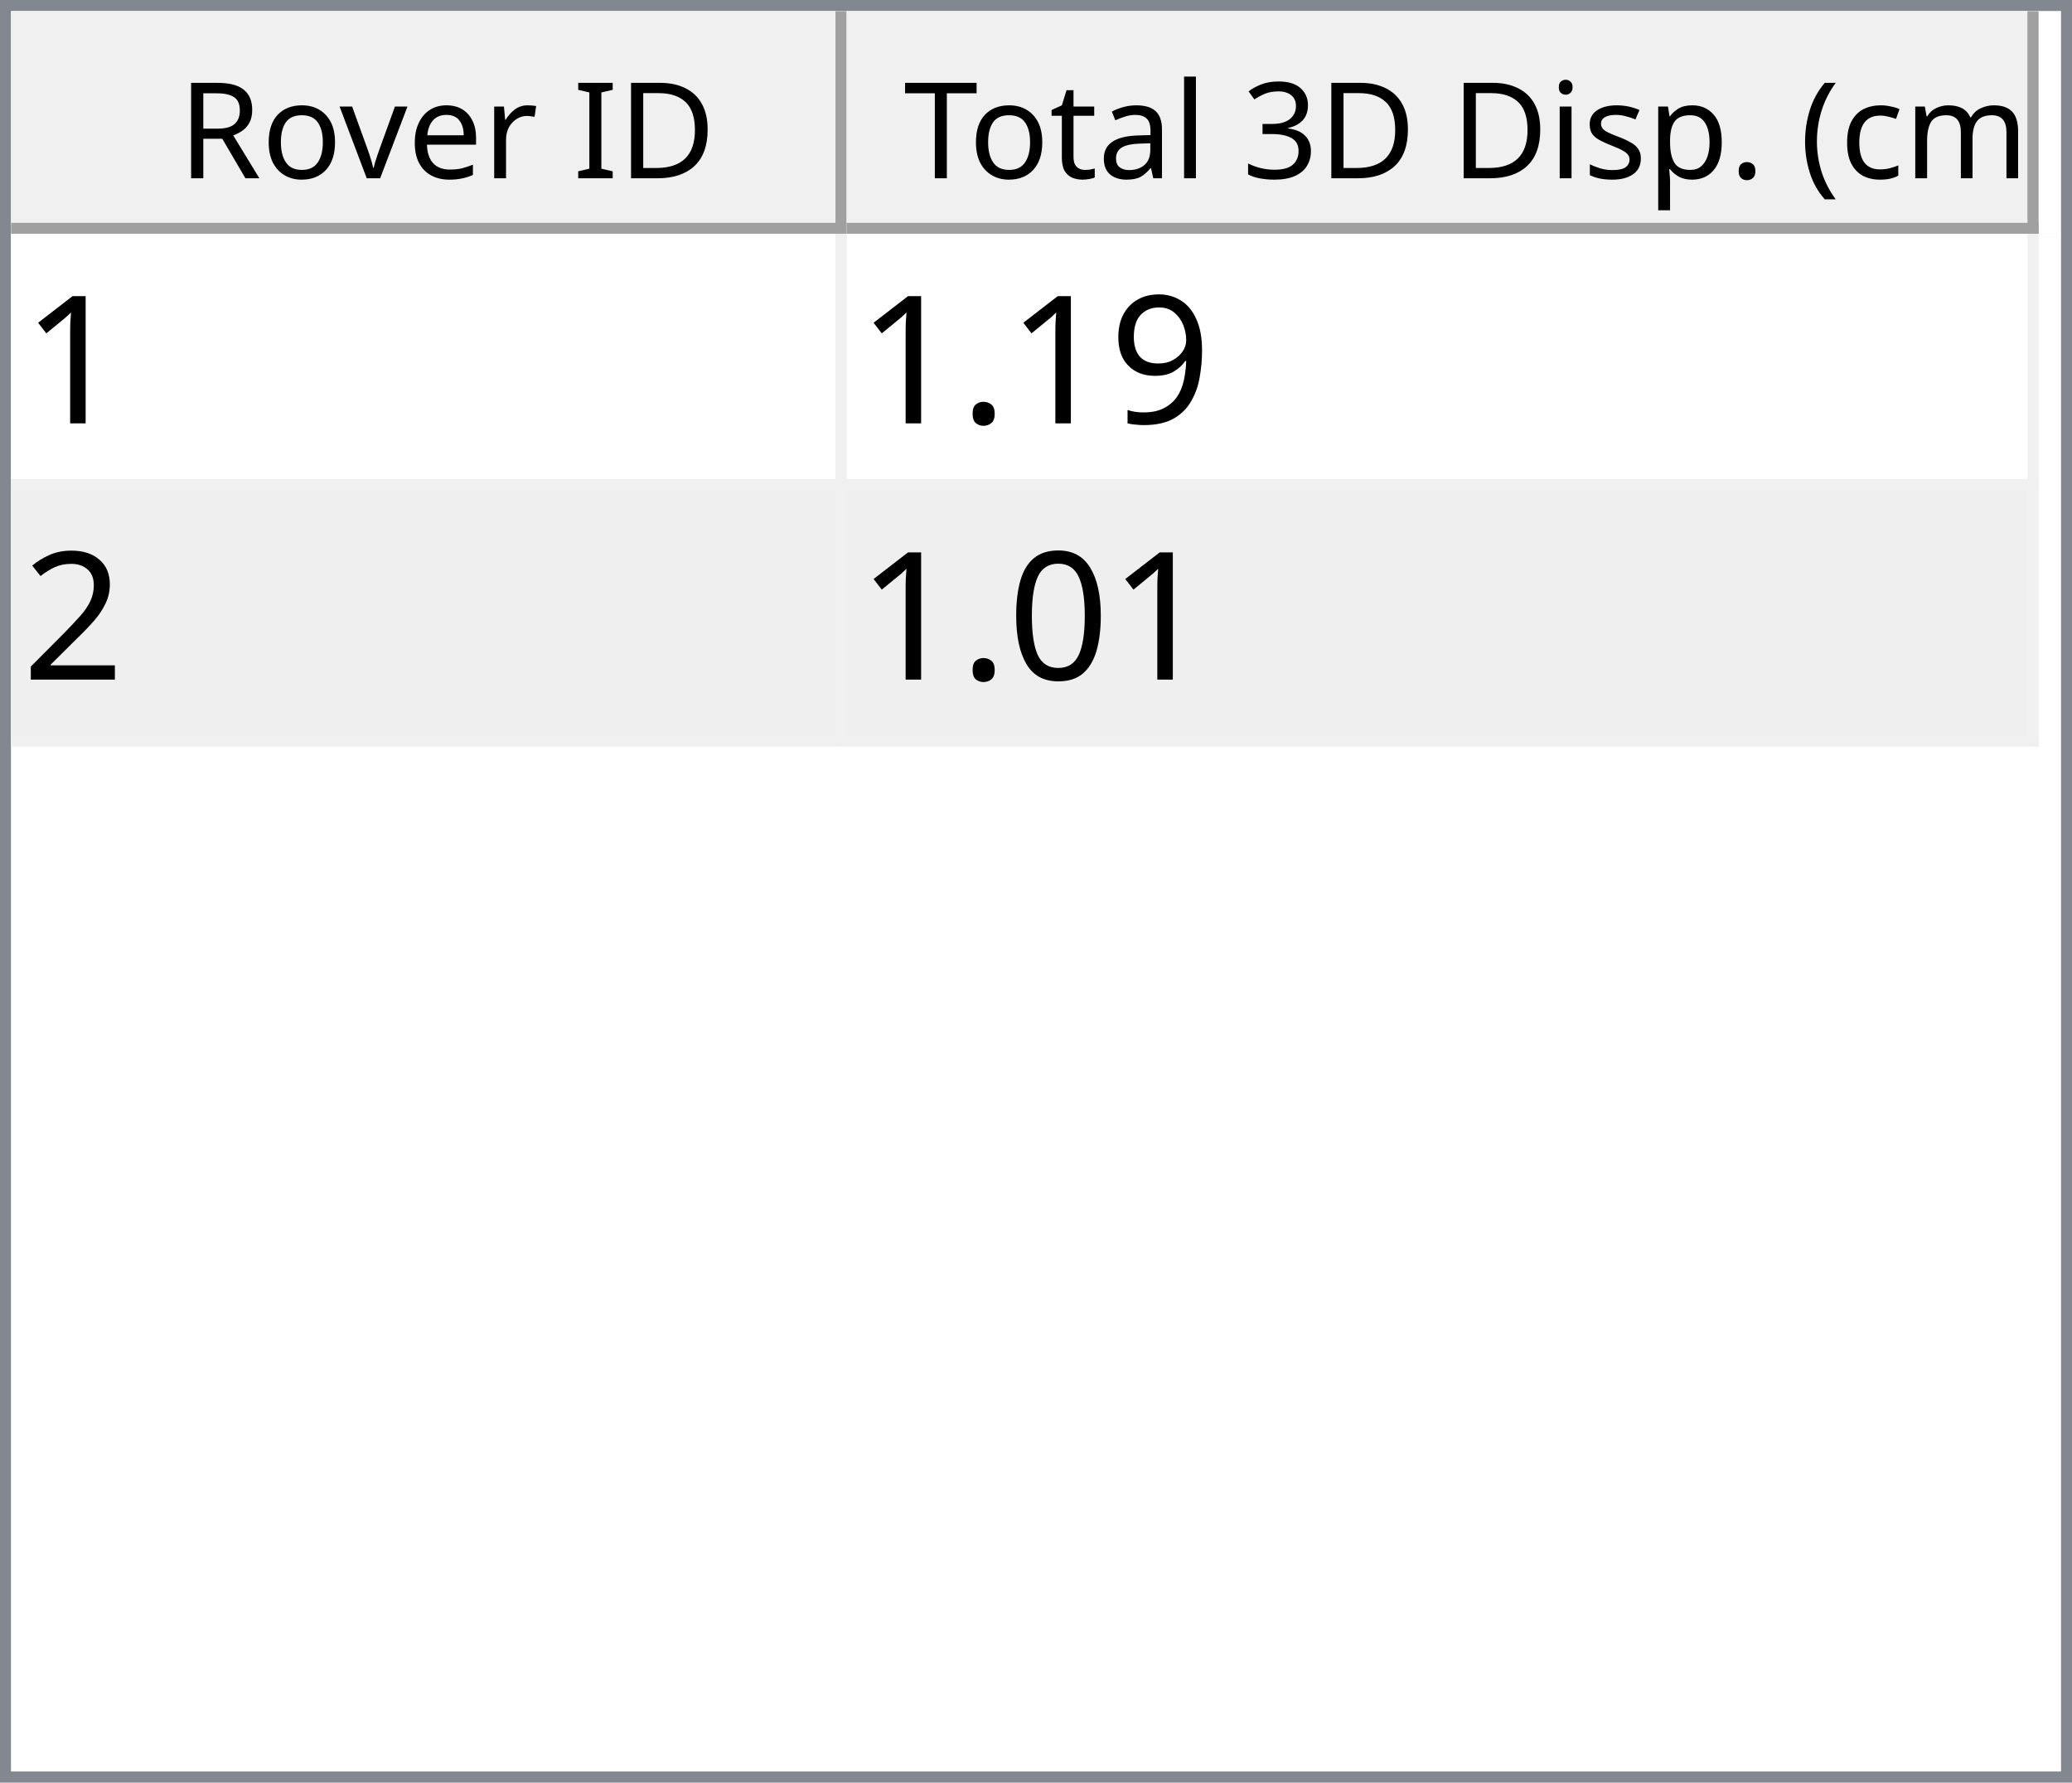
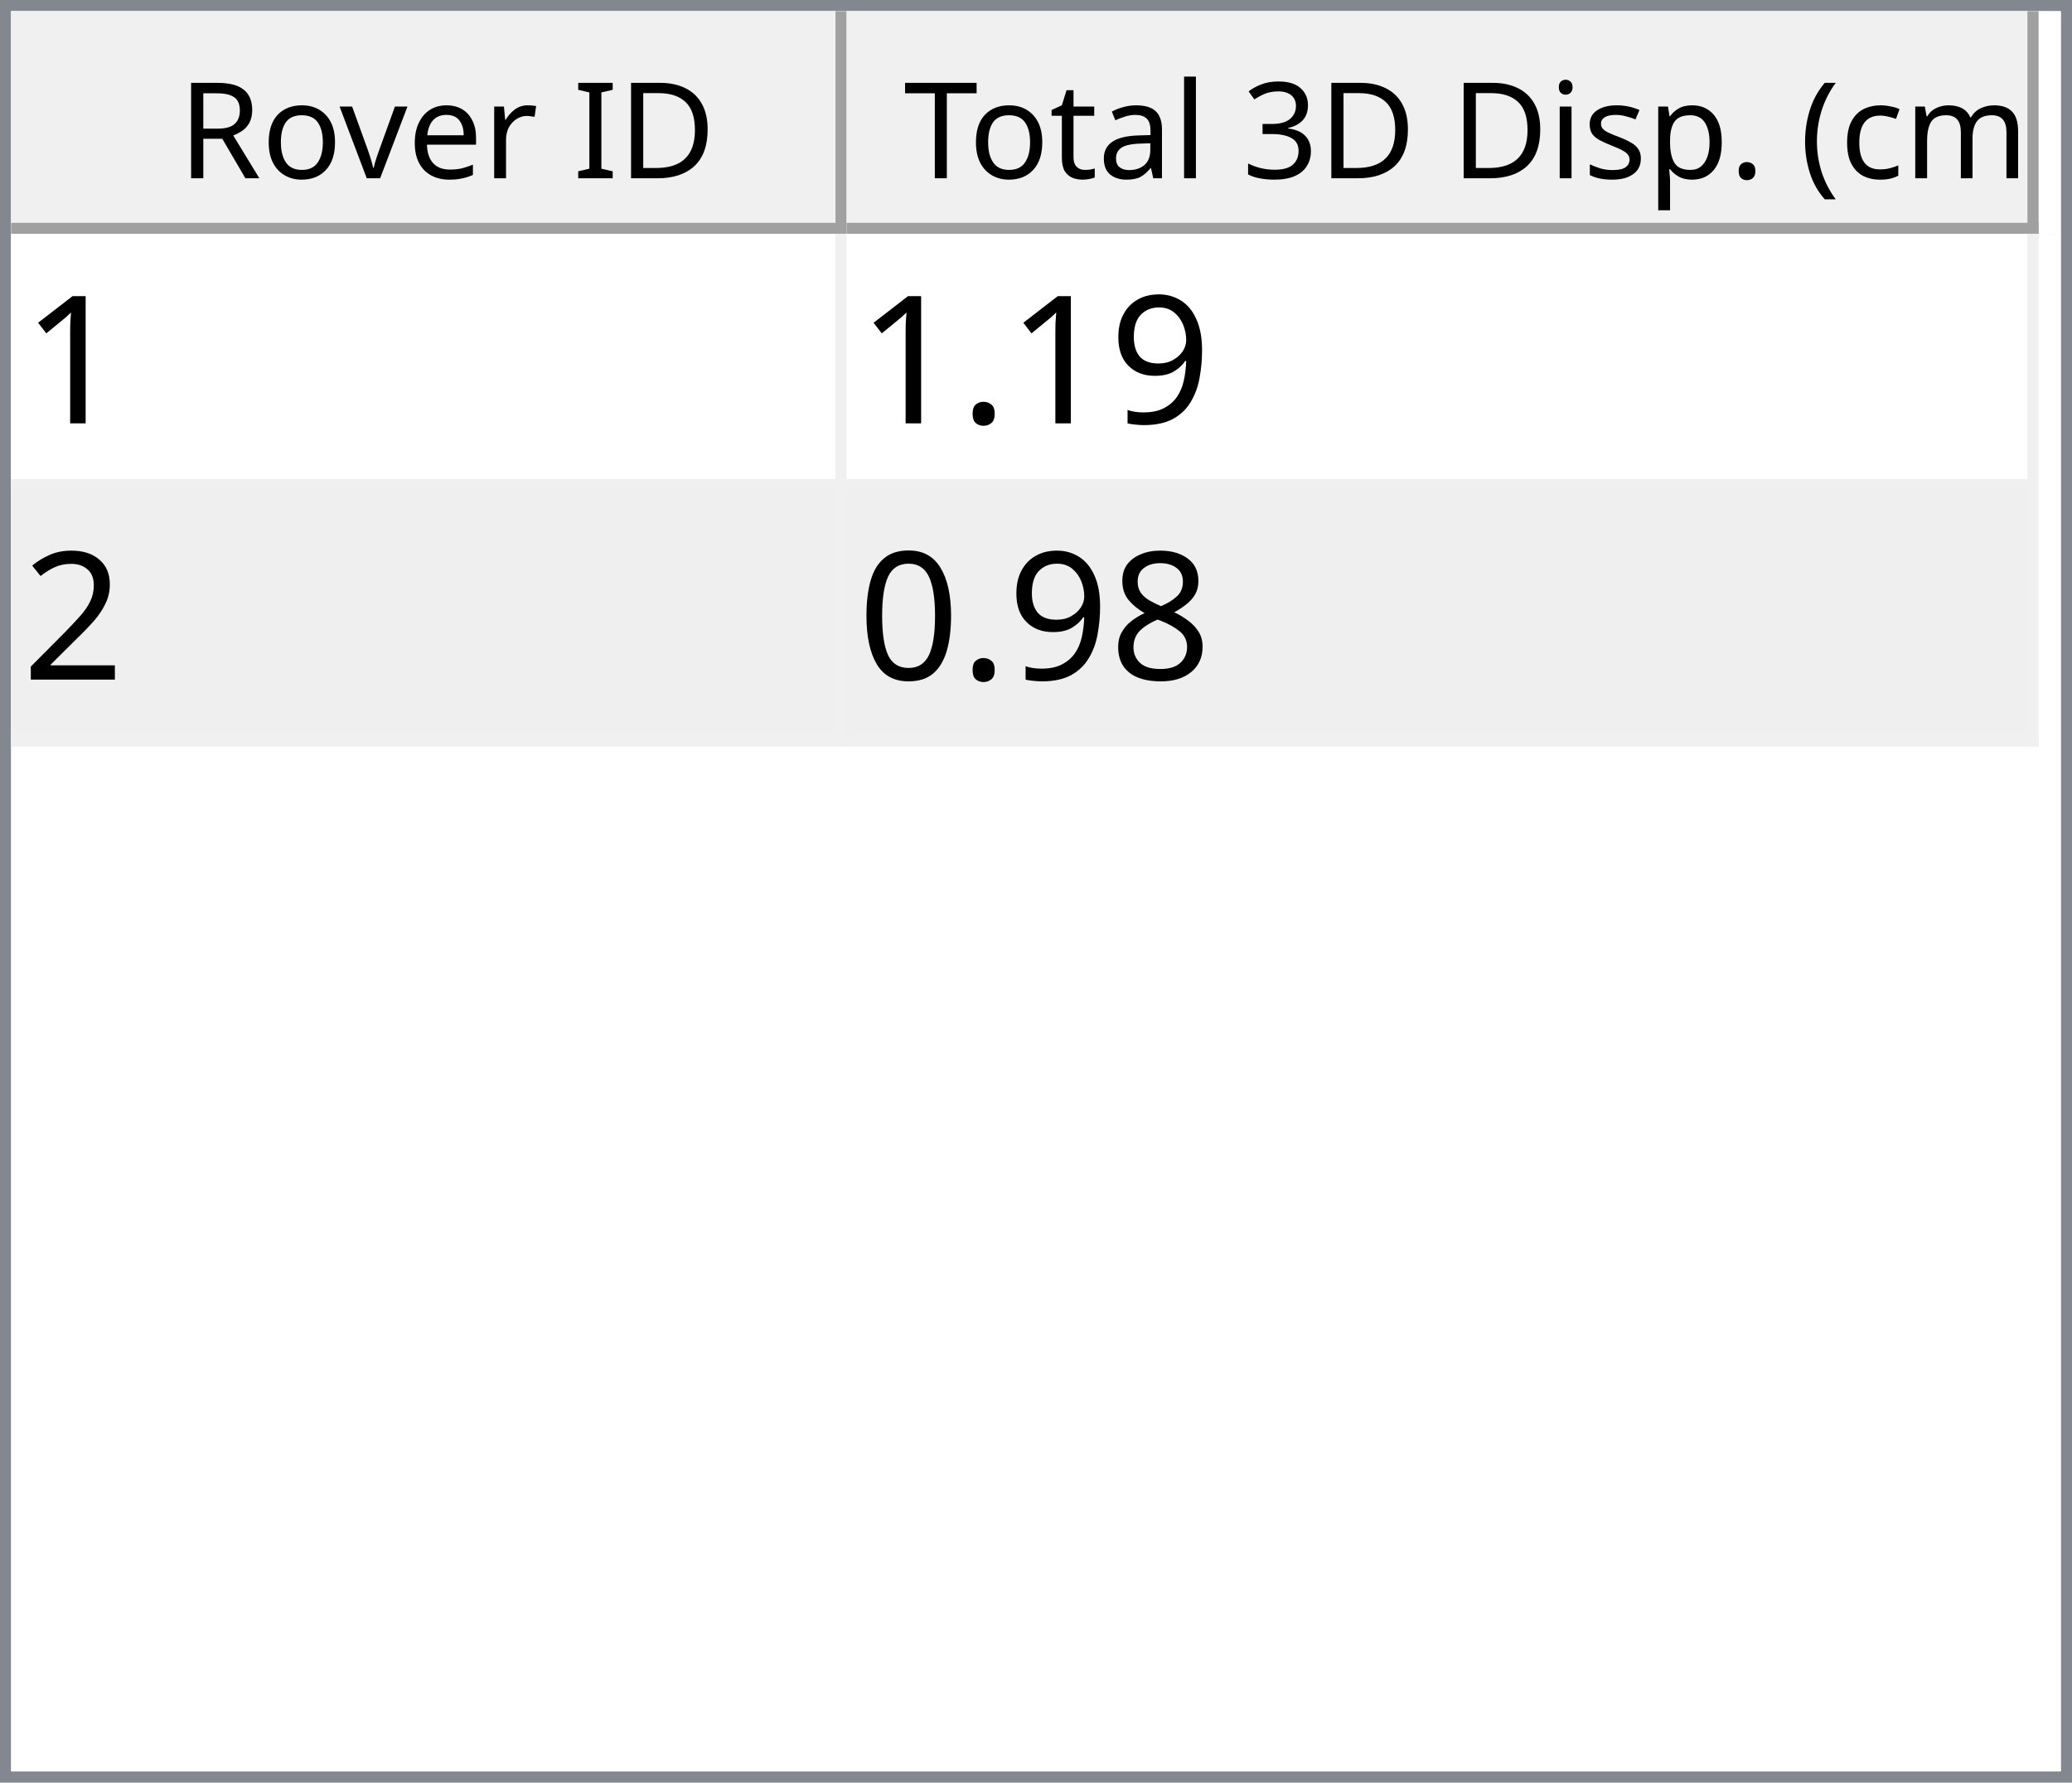
<svg xmlns="http://www.w3.org/2000/svg" style="fill-opacity:1; color-rendering:auto; color-interpolation:auto; text-rendering:auto; stroke:black; stroke-linecap:square; stroke-miterlimit:10; shape-rendering:auto; stroke-opacity:1; fill:black; stroke-dasharray:none; font-weight:normal; stroke-width:1; font-family:'Dialog'; font-style:normal; stroke-linejoin:miter; font-size:12px; stroke-dashoffset:0; image-rendering:auto;" width="186" height="160">
  <defs id="genericDefs" />
  <g>
    <defs id="defs1">
      <clipPath clipPathUnits="userSpaceOnUse" id="clipPath1">
        <path d="M0 0 L186 0 L186 160 L0 160 L0 0 Z" />
      </clipPath>
      <clipPath clipPathUnits="userSpaceOnUse" id="clipPath2">
        <path d="M0 0 L0 160 L186 160 L186 0 Z" />
      </clipPath>
      <clipPath clipPathUnits="userSpaceOnUse" id="clipPath3">
        <path d="M0 0 L0 20 L184 20 L184 0 Z" />
      </clipPath>
      <clipPath clipPathUnits="userSpaceOnUse" id="clipPath4">
        <path d="M0 0 L0 20 L75 20 L75 0 Z" />
      </clipPath>
      <clipPath clipPathUnits="userSpaceOnUse" id="clipPath5">
        <path d="M1 1 L1 19 L74 19 L74 1 Z" />
      </clipPath>
      <clipPath clipPathUnits="userSpaceOnUse" id="clipPath6">
        <path d="M0 0 L0 18 L73 18 L73 0 Z" />
      </clipPath>
      <clipPath clipPathUnits="userSpaceOnUse" id="clipPath7">
        <path d="M-0.5 -0.5 L-0.5 19.5 L74.5 19.5 L74.5 -0.5 Z" />
      </clipPath>
      <clipPath clipPathUnits="userSpaceOnUse" id="clipPath8">
        <path d="M0 0 L0 20 L107 20 L107 0 Z" />
      </clipPath>
      <clipPath clipPathUnits="userSpaceOnUse" id="clipPath9">
        <path d="M1 1 L1 19 L106 19 L106 1 Z" />
      </clipPath>
      <clipPath clipPathUnits="userSpaceOnUse" id="clipPath10">
        <path d="M0 0 L0 18 L105 18 L105 0 Z" />
      </clipPath>
      <clipPath clipPathUnits="userSpaceOnUse" id="clipPath11">
        <path d="M-0.5 -0.5 L-0.5 19.5 L106.5 19.5 L106.5 -0.5 Z" />
      </clipPath>
      <clipPath clipPathUnits="userSpaceOnUse" id="clipPath12">
        <path d="M0 0 L0 138 L184 138 L184 0 Z" />
      </clipPath>
      <clipPath clipPathUnits="userSpaceOnUse" id="clipPath13">
        <path d="M0 0 L0 46 L182 46 L182 0 Z" />
      </clipPath>
      <clipPath clipPathUnits="userSpaceOnUse" id="clipPath14">
        <path d="M-0.5 -0.5 L-0.5 45.5 L181.5 45.5 L181.5 -0.5 Z" />
      </clipPath>
      <clipPath clipPathUnits="userSpaceOnUse" id="clipPath15">
        <path d="M0 0 L0 22 L74 22 L74 0 Z" />
      </clipPath>
      <clipPath clipPathUnits="userSpaceOnUse" id="clipPath16">
        <path d="M0 0 L0 22 L106 22 L106 0 Z" />
      </clipPath>
      <font horiz-adv-x="64.551" id="font1">
        <font-face ascent="107.91" descent="25.098" units-per-em="100" style="font-style:normal; font-family:Segoe UI; font-weight:normal;" />
        <missing-glyph horiz-adv-x="64.551" d="M8.109 0 L8.109 68.266 L56.453 68.266 L56.453 0 L8.109 0 ZM15.328 7.234 L49.219 7.234 L49.219 61.031 L15.328 61.031 L15.328 7.234 Z" />
        <glyph unicode="D" horiz-adv-x="70.117" d="M9.188 0 L9.188 70.016 L28.516 70.016 Q65.531 70.016 65.531 35.891 Q65.531 19.672 55.25 9.836 Q44.969 0 27.734 0 L9.188 0 ZM17.391 62.594 L17.391 7.422 L27.828 7.422 Q41.609 7.422 49.273 14.797 Q56.938 22.172 56.938 35.688 Q56.938 62.594 28.328 62.594 L17.391 62.594 Z" />
        <glyph unicode="I" horiz-adv-x="26.611" d="M17.391 0 L9.188 0 L9.188 70.016 L17.391 70.016 L17.391 0 Z" />
        <glyph unicode=" " horiz-adv-x="27.393" d="" />
        <glyph unicode="r" horiz-adv-x="34.766" d="M34.188 41.891 Q32.078 43.5 28.125 43.5 Q23 43.5 19.555 38.672 Q16.109 33.844 16.109 25.484 L16.109 0 L8.109 0 L8.109 50 L16.109 50 L16.109 39.703 L16.312 39.703 Q18.016 44.969 21.531 47.922 Q25.047 50.875 29.391 50.875 Q32.516 50.875 34.188 50.203 L34.188 41.891 Z" />
        <glyph unicode="e" horiz-adv-x="52.295" d="M48.297 23 L12.984 23 Q13.188 14.656 17.484 10.109 Q21.781 5.562 29.297 5.562 Q37.75 5.562 44.828 11.141 L44.828 3.609 Q38.234 -1.172 27.391 -1.172 Q16.797 -1.172 10.742 5.641 Q4.688 12.453 4.688 24.812 Q4.688 36.469 11.305 43.82 Q17.922 51.172 27.734 51.172 Q37.547 51.172 42.922 44.828 Q48.297 38.484 48.297 27.203 L48.297 23 ZM40.094 29.781 Q40.047 36.719 36.75 40.578 Q33.453 44.438 27.594 44.438 Q21.922 44.438 17.969 40.383 Q14.016 36.328 13.094 29.781 L40.094 29.781 Z" />
        <glyph unicode="v" horiz-adv-x="47.9" d="M47.406 50 L27.484 0 L19.625 0 L0.688 50 L9.469 50 L22.172 13.672 Q23.578 9.672 23.922 6.688 L24.125 6.688 Q24.609 10.453 25.688 13.484 L38.969 50 L47.406 50 Z" />
        <glyph unicode="o" horiz-adv-x="58.594" d="M29 -1.172 Q17.922 -1.172 11.305 5.836 Q4.688 12.844 4.688 24.422 Q4.688 37.016 11.57 44.094 Q18.453 51.172 30.172 51.172 Q41.359 51.172 47.633 44.289 Q53.906 37.406 53.906 25.203 Q53.906 13.234 47.141 6.031 Q40.375 -1.172 29 -1.172 ZM29.594 44.438 Q21.875 44.438 17.383 39.188 Q12.891 33.938 12.891 24.703 Q12.891 15.828 17.43 10.695 Q21.969 5.562 29.594 5.562 Q37.359 5.562 41.531 10.594 Q45.703 15.625 45.703 24.906 Q45.703 34.281 41.531 39.359 Q37.359 44.438 29.594 44.438 Z" />
        <glyph unicode="R" horiz-adv-x="59.814" d="M59.375 0 L49.609 0 L37.891 19.625 Q36.281 22.359 34.766 24.289 Q33.25 26.219 31.664 27.438 Q30.078 28.656 28.25 29.219 Q26.422 29.781 24.125 29.781 L17.391 29.781 L17.391 0 L9.188 0 L9.188 70.016 L30.078 70.016 Q34.672 70.016 38.555 68.867 Q42.438 67.719 45.289 65.375 Q48.141 63.031 49.758 59.547 Q51.375 56.062 51.375 51.375 Q51.375 47.703 50.273 44.656 Q49.172 41.609 47.148 39.211 Q45.125 36.812 42.266 35.133 Q39.406 33.453 35.844 32.516 L35.844 32.328 Q37.594 31.547 38.891 30.547 Q40.188 29.547 41.359 28.18 Q42.531 26.812 43.68 25.078 Q44.828 23.344 46.234 21.047 L59.375 0 ZM17.391 62.594 L17.391 37.203 L28.516 37.203 Q31.594 37.203 34.203 38.133 Q36.812 39.062 38.719 40.797 Q40.625 42.531 41.703 45.047 Q42.781 47.562 42.781 50.688 Q42.781 56.297 39.141 59.445 Q35.5 62.594 28.609 62.594 L17.391 62.594 Z" />
        <glyph unicode=")" horiz-adv-x="30.176" d="M8.297 -15.922 L1.172 -15.922 Q16.406 2.344 16.406 26.812 Q16.406 51.469 1.078 70.016 L8.297 70.016 Q23.531 52.156 23.531 26.703 Q23.531 1.375 8.297 -15.922 Z" />
        <glyph unicode="m" horiz-adv-x="86.133" d="M79.109 0 L71.094 0 L71.094 28.719 Q71.094 37.016 68.531 40.727 Q65.969 44.438 59.906 44.438 Q54.781 44.438 51.195 39.75 Q47.609 35.062 47.609 28.516 L47.609 0 L39.594 0 L39.594 29.688 Q39.594 44.438 28.219 44.438 Q22.953 44.438 19.531 40.016 Q16.109 35.594 16.109 28.516 L16.109 0 L8.109 0 L8.109 50 L16.109 50 L16.109 42.094 L16.312 42.094 Q21.625 51.172 31.844 51.172 Q36.969 51.172 40.773 48.312 Q44.578 45.453 46 40.828 Q51.562 51.172 62.594 51.172 Q79.109 51.172 79.109 30.812 L79.109 0 Z" />
        <glyph unicode="c" horiz-adv-x="46.191" d="M42.188 2.297 Q36.422 -1.172 28.516 -1.172 Q17.828 -1.172 11.258 5.789 Q4.688 12.75 4.688 23.828 Q4.688 36.188 11.766 43.68 Q18.844 51.172 30.672 51.172 Q37.25 51.172 42.281 48.734 L42.281 40.531 Q36.719 44.438 30.375 44.438 Q22.703 44.438 17.797 38.945 Q12.891 33.453 12.891 24.516 Q12.891 15.719 17.508 10.641 Q22.125 5.562 29.891 5.562 Q36.422 5.562 42.188 9.906 L42.188 2.297 Z" />
        <glyph unicode="(" horiz-adv-x="30.176" d="M29.109 -15.922 L21.969 -15.922 Q6.844 1.375 6.844 26.703 Q6.844 52.156 21.969 70.016 L29.203 70.016 Q13.875 51.469 13.875 26.812 Q13.875 2.344 29.109 -15.922 Z" />
        <glyph unicode="." horiz-adv-x="21.68" d="M10.891 -1.078 Q8.641 -1.078 7.055 0.539 Q5.469 2.156 5.469 4.391 Q5.469 6.641 7.055 8.273 Q8.641 9.906 10.891 9.906 Q13.188 9.906 14.797 8.273 Q16.406 6.641 16.406 4.391 Q16.406 2.156 14.797 0.539 Q13.188 -1.078 10.891 -1.078 Z" />
        <glyph unicode="p" horiz-adv-x="58.789" d="M16.312 7.234 L16.109 7.234 L16.109 -23 L8.109 -23 L8.109 50 L16.109 50 L16.109 41.219 L16.312 41.219 Q22.219 51.172 33.594 51.172 Q43.266 51.172 48.688 44.461 Q54.109 37.75 54.109 26.469 Q54.109 13.922 48 6.375 Q41.891 -1.172 31.297 -1.172 Q21.578 -1.172 16.312 7.234 ZM16.109 27.391 L16.109 20.406 Q16.109 14.203 20.141 9.883 Q24.172 5.562 30.375 5.562 Q37.641 5.562 41.773 11.133 Q45.906 16.703 45.906 26.609 Q45.906 34.969 42.047 39.703 Q38.188 44.438 31.594 44.438 Q24.609 44.438 20.359 39.578 Q16.109 34.719 16.109 27.391 Z" />
        <glyph unicode="s" horiz-adv-x="42.432" d="M5.078 1.812 L5.078 10.406 Q11.625 5.562 19.484 5.562 Q30.031 5.562 30.031 12.594 Q30.031 14.594 29.125 15.992 Q28.219 17.391 26.68 18.461 Q25.141 19.531 23.07 20.383 Q21 21.234 18.609 22.172 Q15.281 23.484 12.766 24.828 Q10.25 26.172 8.57 27.859 Q6.891 29.547 6.031 31.695 Q5.172 33.844 5.172 36.719 Q5.172 40.234 6.789 42.945 Q8.406 45.656 11.086 47.484 Q13.766 49.312 17.211 50.242 Q20.656 51.172 24.312 51.172 Q30.812 51.172 35.938 48.922 L35.938 40.828 Q30.422 44.438 23.25 44.438 Q21 44.438 19.195 43.922 Q17.391 43.406 16.094 42.477 Q14.797 41.547 14.086 40.258 Q13.375 38.969 13.375 37.406 Q13.375 35.453 14.086 34.133 Q14.797 32.812 16.164 31.789 Q17.531 30.766 19.484 29.938 Q21.438 29.109 23.922 28.125 Q27.25 26.859 29.883 25.516 Q32.516 24.172 34.375 22.484 Q36.234 20.797 37.234 18.602 Q38.234 16.406 38.234 13.375 Q38.234 9.672 36.602 6.938 Q34.969 4.203 32.234 2.398 Q29.5 0.594 25.93 -0.289 Q22.359 -1.172 18.453 -1.172 Q10.75 -1.172 5.078 1.812 Z" />
        <glyph unicode="i" horiz-adv-x="24.219" d="M12.203 62.703 Q10.062 62.703 8.547 64.164 Q7.031 65.625 7.031 67.875 Q7.031 70.125 8.547 71.609 Q10.062 73.094 12.203 73.094 Q14.406 73.094 15.945 71.609 Q17.484 70.125 17.484 67.875 Q17.484 65.719 15.945 64.211 Q14.406 62.703 12.203 62.703 ZM16.109 0 L8.109 0 L8.109 50 L16.109 50 L16.109 0 Z" />
        <glyph unicode="3" horiz-adv-x="53.906" d="M46.531 19.828 Q46.531 15.094 44.75 11.211 Q42.969 7.328 39.719 4.57 Q36.469 1.812 31.93 0.297 Q27.391 -1.219 21.922 -1.219 Q11.922 -1.219 6 2.594 L6 11.188 Q13.094 5.609 22.219 5.609 Q25.875 5.609 28.828 6.539 Q31.781 7.469 33.906 9.227 Q36.031 10.984 37.18 13.477 Q38.328 15.969 38.328 19.094 Q38.328 32.812 18.797 32.812 L12.984 32.812 L12.984 39.594 L18.5 39.594 Q35.797 39.594 35.797 52.484 Q35.797 64.406 22.609 64.406 Q15.188 64.406 8.688 59.422 L8.688 67.188 Q15.375 71.188 24.609 71.188 Q29 71.188 32.57 69.969 Q36.141 68.75 38.68 66.555 Q41.219 64.359 42.609 61.281 Q44 58.203 44 54.5 Q44 40.672 30.031 36.719 L30.031 36.531 Q33.594 36.141 36.625 34.797 Q39.656 33.453 41.852 31.305 Q44.047 29.156 45.289 26.25 Q46.531 23.344 46.531 19.828 Z" />
        <glyph unicode="l" horiz-adv-x="24.219" d="M16.109 0 L8.109 0 L8.109 74.031 L16.109 74.031 L16.109 0 Z" />
        <glyph unicode="a" horiz-adv-x="50.879" d="M43.891 0 L35.891 0 L35.891 7.812 L35.688 7.812 Q30.469 -1.172 20.312 -1.172 Q12.844 -1.172 8.617 2.781 Q4.391 6.734 4.391 13.281 Q4.391 27.297 20.906 29.594 L35.891 31.688 Q35.891 44.438 25.594 44.438 Q16.547 44.438 9.281 38.281 L9.281 46.484 Q16.656 51.172 26.266 51.172 Q43.891 51.172 43.891 32.516 L43.891 0 ZM35.891 25.297 L23.828 23.641 Q18.266 22.859 15.43 20.875 Q12.594 18.891 12.594 13.875 Q12.594 10.203 15.211 7.883 Q17.828 5.562 22.172 5.562 Q28.125 5.562 32.008 9.742 Q35.891 13.922 35.891 20.312 L35.891 25.297 Z" />
        <glyph unicode="t" horiz-adv-x="33.887" d="M31.297 0.484 Q28.469 -1.078 23.828 -1.078 Q10.688 -1.078 10.688 13.578 L10.688 43.172 L2.094 43.172 L2.094 50 L10.688 50 L10.688 62.203 L18.703 64.797 L18.703 50 L31.297 50 L31.297 43.172 L18.703 43.172 L18.703 14.984 Q18.703 9.969 20.414 7.82 Q22.125 5.672 26.078 5.672 Q29.109 5.672 31.297 7.328 L31.297 0.484 Z" />
        <glyph unicode="T" horiz-adv-x="52.393" d="M50.594 62.594 L30.375 62.594 L30.375 0 L22.172 0 L22.172 62.594 L2 62.594 L2 70.016 L50.594 70.016 L50.594 62.594 Z" />
      </font>
      <font horiz-adv-x="75.0" id="font2">
        <font-face ascent="100.537" descent="21.973" units-per-em="100" style="font-style:normal; font-family:sans-serif; font-weight:normal;" />
        <missing-glyph horiz-adv-x="75.0" d="M12.5 0 L12.5 62.5 L62.5 62.5 L62.5 0 L12.5 0 ZM14.062 1.562 L60.938 1.562 L60.938 60.938 L14.062 60.938 L14.062 1.562 Z" />
        <glyph unicode="1" horiz-adv-x="55.615" d="M37.25 0 L28.469 0 L28.469 56 Q25.297 52.984 20.141 49.953 Q14.984 46.922 10.891 45.406 L10.891 53.906 Q18.266 57.375 23.781 62.305 Q29.297 67.234 31.594 71.875 L37.25 71.875 L37.25 0 Z" />
        <glyph unicode="9" horiz-adv-x="55.615" d="M5.469 16.547 L13.922 17.328 Q14.984 11.375 18.016 8.688 Q21.047 6 25.781 6 Q29.828 6 32.883 7.859 Q35.938 9.719 37.891 12.82 Q39.844 15.922 41.164 21.195 Q42.484 26.469 42.484 31.938 Q42.484 32.516 42.438 33.688 Q39.797 29.5 35.234 26.883 Q30.672 24.266 25.344 24.266 Q16.453 24.266 10.305 30.711 Q4.156 37.156 4.156 47.703 Q4.156 58.594 10.578 65.234 Q17 71.875 26.656 71.875 Q33.641 71.875 39.43 68.117 Q45.219 64.359 48.219 57.398 Q51.219 50.438 51.219 37.25 Q51.219 23.531 48.242 15.406 Q45.266 7.281 39.383 3.031 Q33.5 -1.219 25.594 -1.219 Q17.188 -1.219 11.867 3.445 Q6.547 8.109 5.469 16.547 ZM41.453 48.141 Q41.453 55.719 37.43 60.156 Q33.406 64.594 27.734 64.594 Q21.875 64.594 17.531 59.812 Q13.188 55.031 13.188 47.406 Q13.188 40.578 17.312 36.305 Q21.438 32.031 27.484 32.031 Q33.594 32.031 37.523 36.305 Q41.453 40.578 41.453 48.141 Z" />
        <glyph unicode="." horiz-adv-x="27.783" d="M9.078 0 L9.078 10.016 L19.094 10.016 L19.094 0 L9.078 0 Z" />
        <glyph unicode="2" horiz-adv-x="55.615" d="M50.344 8.453 L50.344 0 L3.031 0 Q2.938 3.172 4.047 6.109 Q5.859 10.938 9.836 15.625 Q13.812 20.312 21.344 26.469 Q33.016 36.031 37.117 41.625 Q41.219 47.219 41.219 52.203 Q41.219 57.422 37.477 61.008 Q33.734 64.594 27.734 64.594 Q21.391 64.594 17.578 60.789 Q13.766 56.984 13.719 50.25 L4.688 51.172 Q5.609 61.281 11.664 66.578 Q17.719 71.875 27.938 71.875 Q38.234 71.875 44.242 66.164 Q50.25 60.453 50.25 52 Q50.25 47.703 48.492 43.555 Q46.734 39.406 42.656 34.812 Q38.578 30.219 29.109 22.219 Q21.188 15.578 18.945 13.211 Q16.703 10.844 15.234 8.453 L50.344 8.453 Z" />
+         <glyph unicode="8" horiz-adv-x="55.615" d="M17.672 38.812 Q12.203 40.828 9.57 44.539 Q6.938 48.25 6.938 53.422 Q6.938 61.234 12.555 66.555 Q18.172 71.875 27.484 71.875 Q36.859 71.875 42.578 66.43 Q48.297 60.984 48.297 53.172 Q48.297 48.188 45.68 44.508 Q43.062 40.828 37.75 38.812 Q44.344 36.672 47.781 31.883 Q51.219 27.094 51.219 20.453 Q51.219 11.281 44.727 5.031 Q38.234 -1.219 27.641 -1.219 Q17.047 -1.219 10.547 5.055 Q4.047 11.328 4.047 20.703 Q4.047 27.688 7.594 32.398 Q11.141 37.109 17.672 38.812 ZM15.922 53.719 Q15.922 48.641 19.195 45.414 Q22.469 42.188 27.688 42.188 Q32.766 42.188 36.016 45.383 Q39.266 48.578 39.266 53.219 Q39.266 58.062 35.914 61.359 Q32.562 64.656 27.594 64.656 Q22.562 64.656 19.242 61.43 Q15.922 58.203 15.922 53.719 ZM13.094 20.656 Q13.094 16.891 14.875 13.375 Q16.656 9.859 20.172 7.93 Q23.688 6 27.734 6 Q34.031 6 38.133 10.055 Q42.234 14.109 42.234 20.359 Q42.234 26.703 38.016 30.859 Q33.797 35.016 27.438 35.016 Q21.234 35.016 17.164 30.914 Q13.094 26.812 13.094 20.656 Z" />
        <glyph unicode="0" horiz-adv-x="55.615" d="M4.156 35.297 Q4.156 48 6.766 55.742 Q9.375 63.484 14.523 67.68 Q19.672 71.875 27.484 71.875 Q33.25 71.875 37.594 69.555 Q41.938 67.234 44.773 62.867 Q47.609 58.5 49.219 52.227 Q50.828 45.953 50.828 35.297 Q50.828 22.703 48.242 14.969 Q45.656 7.234 40.508 3.008 Q35.359 -1.219 27.484 -1.219 Q17.141 -1.219 11.234 6.203 Q4.156 15.141 4.156 35.297 ZM13.188 35.297 Q13.188 17.672 17.312 11.836 Q21.438 6 27.484 6 Q33.547 6 37.672 11.859 Q41.797 17.719 41.797 35.297 Q41.797 52.984 37.672 58.789 Q33.547 64.594 27.391 64.594 Q21.344 64.594 17.719 59.469 Q13.188 52.938 13.188 35.297 Z" />
      </font>
    </defs>
    <g style="fill:white; stroke:white;">
      <rect x="0" y="0" width="186" style="clip-path:url(#clipPath1); stroke:none;" height="160" />
    </g>
    <g style="fill:white; text-rendering:optimizeSpeed; color-rendering:optimizeSpeed; image-rendering:optimizeSpeed; shape-rendering:crispEdges; stroke:white; color-interpolation:sRGB;">
      <rect x="0" width="186" height="160" y="0" style="stroke:none;" />
      <path style="stroke:none;" d="M0 160 L186 160 L186 0 L0 0 Z" />
    </g>
    <g style="fill:rgb(240,240,240); font-family:'Segoe UI'; stroke:rgb(240,240,240);">
      <rect x="0" y="0" width="186" style="clip-path:url(#clipPath2); stroke:none;" height="160" />
    </g>
    <g style="fill:rgb(130,135,144); font-family:'Segoe UI'; stroke:rgb(130,135,144);">
      <path d="M0 0 L186 0 L186 160 L0 160 L0 0 ZM1 1 L185 1 L185 159 L1 159 L1 1 Z" style="fill-rule:evenodd; clip-path:url(#clipPath2); stroke:none;" />
    </g>
    <g style="fill:white; font-family:'Segoe UI'; stroke:white;" transform="translate(1,1)">
      <rect x="0" y="0" width="184" style="clip-path:url(#clipPath3); stroke:none;" height="20" />
    </g>
    <g style="fill:rgb(240,240,240); font-family:'Segoe UI'; stroke:rgb(240,240,240);" transform="translate(1,1)">
      <rect x="0" y="0" width="75" style="clip-path:url(#clipPath4); stroke:none;" height="20" />
    </g>
    <g style="font-family:'Segoe UI';" transform="translate(2,2)">
      <text x="14" xml:space="preserve" y="14" style="clip-path:url(#clipPath6); stroke:none;">Rover ID</text>
    </g>
    <g style="fill:rgb(160,160,160); font-family:'Segoe UI'; stroke:rgb(160,160,160); stroke-linejoin:bevel;" transform="translate(1.5,1.5)">
      <line x1="74" x2="74" y1="0" style="fill:none; clip-path:url(#clipPath7);" y2="19" />
    </g>
    <g style="fill:rgb(160,160,160); font-family:'Segoe UI'; stroke:rgb(160,160,160); stroke-linejoin:bevel;" transform="matrix(1,0,0,1,1,1) translate(0.5,0.5)">
      <line x1="0" x2="74" y1="19" style="fill:none; clip-path:url(#clipPath7);" y2="19" />
    </g>
    <g style="fill:rgb(240,240,240); font-family:'Segoe UI'; stroke:rgb(240,240,240);" transform="translate(76,1)">
      <rect x="0" y="0" width="107" style="clip-path:url(#clipPath8); stroke:none;" height="20" />
    </g>
    <g style="font-family:'Segoe UI';" transform="translate(77,2)">
      <text x="1" xml:space="preserve" y="14" style="clip-path:url(#clipPath10); stroke:none;"> Total 3D Disp. (cm)</text>
    </g>
    <g style="fill:rgb(160,160,160); font-family:'Segoe UI'; stroke:rgb(160,160,160); stroke-linejoin:bevel;" transform="translate(76.5,1.5)">
      <line x1="106" x2="106" y1="0" style="fill:none; clip-path:url(#clipPath11);" y2="19" />
    </g>
    <g style="fill:rgb(160,160,160); font-family:'Segoe UI'; stroke:rgb(160,160,160); stroke-linejoin:bevel;" transform="matrix(1,0,0,1,76,1) translate(0.5,0.5)">
      <line x1="0" x2="106" y1="19" style="fill:none; clip-path:url(#clipPath11);" y2="19" />
    </g>
    <g style="fill:white; font-family:'Segoe UI'; stroke:white;" transform="translate(1,21)">
      <rect x="0" y="0" width="184" style="clip-path:url(#clipPath12); stroke:none;" height="138" />
    </g>
    <g style="fill:rgb(240,240,240); font-size:16px; font-family:sans-serif; stroke:rgb(240,240,240);" transform="translate(1,21)">
      <rect x="0" y="0" width="182" style="clip-path:url(#clipPath13); stroke:none;" height="46" />
      <line transform="translate(0.5,0.5)" x1="0" x2="181" y1="22" style="clip-path:url(#clipPath14); fill:none; stroke-linejoin:bevel;" y2="22" />
    </g>
    <g transform="matrix(1,0,0,1,1,21) translate(0.5,0.5)" style="fill:rgb(240,240,240); font-size:16px; font-family:sans-serif; stroke:rgb(240,240,240); stroke-linejoin:bevel;">
      <line x1="0" x2="181" y1="45" style="fill:none; clip-path:url(#clipPath14);" y2="45" />
    </g>
    <g transform="matrix(1,0,0,1,1,21) translate(0.5,0.5)" style="fill:rgb(240,240,240); font-size:16px; font-family:sans-serif; stroke:rgb(240,240,240); stroke-linejoin:bevel;">
      <line x1="74" x2="74" y1="0" style="fill:none; clip-path:url(#clipPath14);" y2="45" />
    </g>
    <g transform="matrix(1,0,0,1,1,21) translate(0.5,0.5)" style="fill:rgb(240,240,240); font-size:16px; font-family:sans-serif; stroke:rgb(240,240,240); stroke-linejoin:bevel;">
      <line x1="181" x2="181" y1="0" style="fill:none; clip-path:url(#clipPath14);" y2="45" />
    </g>
    <g style="fill:white; font-size:16px; font-family:sans-serif; stroke:white;" transform="matrix(1,0,0,1,1,21)">
      <rect x="0" y="0" width="74" style="clip-path:url(#clipPath15); stroke:none;" height="22" />
      <text x="1" y="17" style="fill:black; clip-path:url(#clipPath15); stroke:none;" xml:space="preserve">1</text>
    </g>
    <g style="fill:white; font-size:16px; font-family:sans-serif; stroke:white;" transform="matrix(1,0,0,1,1,21) translate(75,0)">
      <rect x="0" y="0" width="106" style="clip-path:url(#clipPath16); stroke:none;" height="22" />
      <text x="1" y="17" style="fill:black; clip-path:url(#clipPath16); stroke:none;" xml:space="preserve">1.19</text>
    </g>
    <g style="fill:rgb(239,239,239); font-size:16px; font-family:sans-serif; stroke:rgb(239,239,239);" transform="matrix(1,0,0,1,1,21) translate(0,23)">
      <rect x="0" y="0" width="74" style="clip-path:url(#clipPath15); stroke:none;" height="22" />
      <text x="1" y="17" style="fill:black; clip-path:url(#clipPath15); stroke:none;" xml:space="preserve">2</text>
    </g>
    <g style="fill:rgb(239,239,239); font-size:16px; font-family:sans-serif; stroke:rgb(239,239,239);" transform="matrix(1,0,0,1,1,21) translate(75,23)">
      <rect x="0" y="0" width="106" style="clip-path:url(#clipPath16); stroke:none;" height="22" />
-       <text x="1" y="17" style="fill:black; clip-path:url(#clipPath16); stroke:none;" xml:space="preserve">1.01</text>
+       <text x="1" y="17" style="fill:black; clip-path:url(#clipPath16); stroke:none;" xml:space="preserve">0.98</text>
    </g>
  </g>
</svg>
